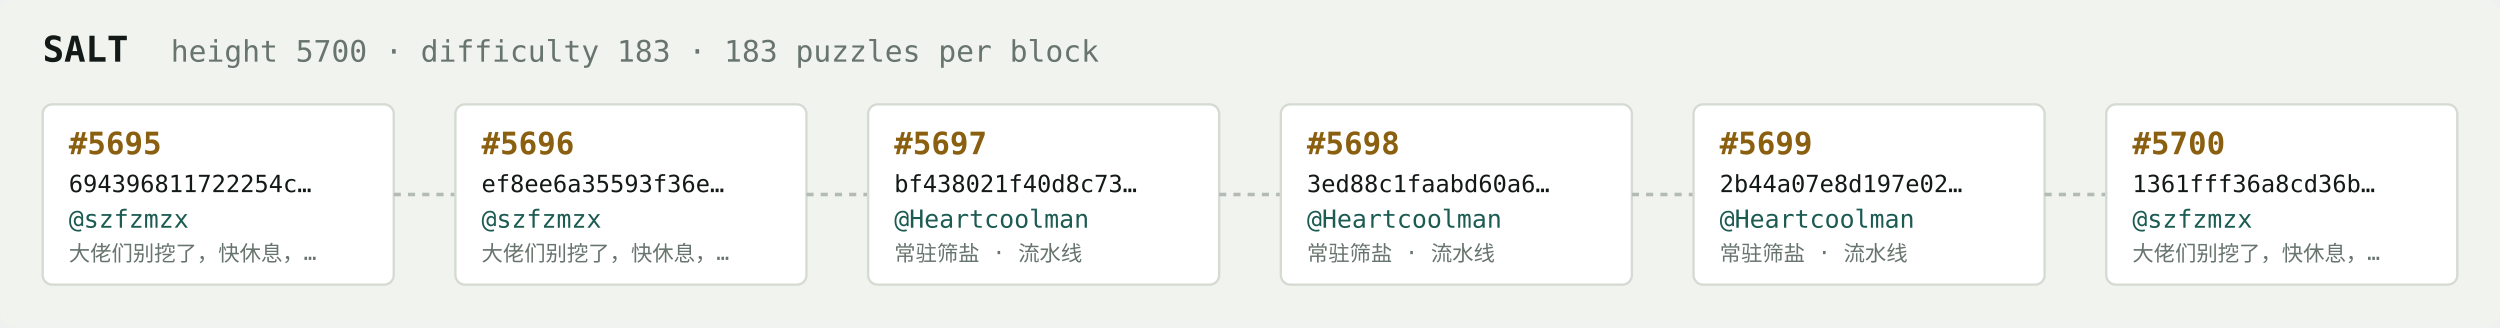
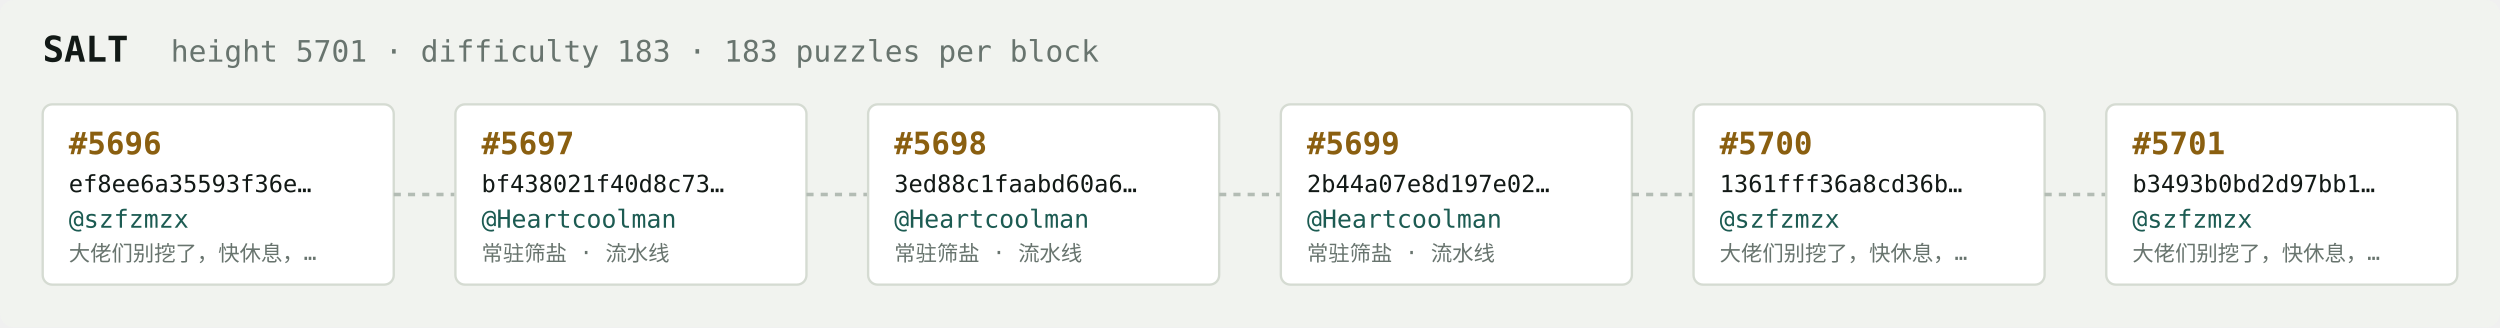
<svg xmlns="http://www.w3.org/2000/svg" width="1054" height="138" viewBox="0 0 1054 138" font-family="ui-monospace,SFMono-Regular,Menlo,monospace">
  <rect fill="#f1f3ef" width="1054" height="138" rx="6" />
  <text x="18" y="26" fill="#121916" font-size="15" font-weight="700">SALT</text>
-   <text x="72" y="26" fill="#68746e" font-size="12.5">height 5700 · difficulty 183 · 183 puzzles per block</text>
+   <text x="72" y="26" fill="#68746e" font-size="12.5">height 5701 · difficulty 183 · 183 puzzles per block</text>
  <rect x="18" y="44" width="148" height="76" rx="4" fill="#ffffff" stroke="#d5dbd2" stroke-width="1" />
-   <text x="29" y="65" fill="#8a5f10" font-size="13" font-weight="700">#5695</text>
-   <text x="29" y="81" fill="#121916" font-size="10">694396811722254c…</text>
+   <text x="29" y="65" fill="#8a5f10" font-size="13" font-weight="700">#5696</text>
+   <text x="29" y="81" fill="#121916" font-size="10">ef8ee6a35593f36e…</text>
  <text x="29" y="96" fill="#1c5b52" font-size="10.5">@szfzmzx</text>
  <text x="29" y="110" fill="#68746e" font-size="9">大佬们别挖了，快休息，…</text>
  <line x1="166" y1="82.0" x2="192" y2="82.0" stroke="#b3bcb4" stroke-width="1.5" stroke-dasharray="3 3" />
  <rect x="192" y="44" width="148" height="76" rx="4" fill="#ffffff" stroke="#d5dbd2" stroke-width="1" />
-   <text x="203" y="65" fill="#8a5f10" font-size="13" font-weight="700">#5696</text>
-   <text x="203" y="81" fill="#121916" font-size="10">ef8ee6a35593f36e…</text>
-   <text x="203" y="96" fill="#1c5b52" font-size="10.5">@szfzmzx</text>
-   <text x="203" y="110" fill="#68746e" font-size="9">大佬们别挖了，快休息，…</text>
+   <text x="203" y="65" fill="#8a5f10" font-size="13" font-weight="700">#5697</text>
+   <text x="203" y="81" fill="#121916" font-size="10">bf438021f40d8c73…</text>
+   <text x="203" y="96" fill="#1c5b52" font-size="10.5">@Heartcoolman</text>
+   <text x="203" y="110" fill="#68746e" font-size="9">常驻筛盐 · 流水线</text>
  <line x1="340" y1="82.0" x2="366" y2="82.0" stroke="#b3bcb4" stroke-width="1.5" stroke-dasharray="3 3" />
  <rect x="366" y="44" width="148" height="76" rx="4" fill="#ffffff" stroke="#d5dbd2" stroke-width="1" />
-   <text x="377" y="65" fill="#8a5f10" font-size="13" font-weight="700">#5697</text>
-   <text x="377" y="81" fill="#121916" font-size="10">bf438021f40d8c73…</text>
+   <text x="377" y="65" fill="#8a5f10" font-size="13" font-weight="700">#5698</text>
+   <text x="377" y="81" fill="#121916" font-size="10">3ed88c1faabd60a6…</text>
  <text x="377" y="96" fill="#1c5b52" font-size="10.5">@Heartcoolman</text>
  <text x="377" y="110" fill="#68746e" font-size="9">常驻筛盐 · 流水线</text>
  <line x1="514" y1="82.0" x2="540" y2="82.0" stroke="#b3bcb4" stroke-width="1.5" stroke-dasharray="3 3" />
  <rect x="540" y="44" width="148" height="76" rx="4" fill="#ffffff" stroke="#d5dbd2" stroke-width="1" />
-   <text x="551" y="65" fill="#8a5f10" font-size="13" font-weight="700">#5698</text>
-   <text x="551" y="81" fill="#121916" font-size="10">3ed88c1faabd60a6…</text>
+   <text x="551" y="65" fill="#8a5f10" font-size="13" font-weight="700">#5699</text>
+   <text x="551" y="81" fill="#121916" font-size="10">2b44a07e8d197e02…</text>
  <text x="551" y="96" fill="#1c5b52" font-size="10.5">@Heartcoolman</text>
  <text x="551" y="110" fill="#68746e" font-size="9">常驻筛盐 · 流水线</text>
  <line x1="688" y1="82.0" x2="714" y2="82.0" stroke="#b3bcb4" stroke-width="1.5" stroke-dasharray="3 3" />
  <rect x="714" y="44" width="148" height="76" rx="4" fill="#ffffff" stroke="#d5dbd2" stroke-width="1" />
-   <text x="725" y="65" fill="#8a5f10" font-size="13" font-weight="700">#5699</text>
-   <text x="725" y="81" fill="#121916" font-size="10">2b44a07e8d197e02…</text>
-   <text x="725" y="96" fill="#1c5b52" font-size="10.5">@Heartcoolman</text>
-   <text x="725" y="110" fill="#68746e" font-size="9">常驻筛盐 · 流水线</text>
+   <text x="725" y="65" fill="#8a5f10" font-size="13" font-weight="700">#5700</text>
+   <text x="725" y="81" fill="#121916" font-size="10">1361fff36a8cd36b…</text>
+   <text x="725" y="96" fill="#1c5b52" font-size="10.5">@szfzmzx</text>
+   <text x="725" y="110" fill="#68746e" font-size="9">大佬们别挖了，快休息，…</text>
  <line x1="862" y1="82.0" x2="888" y2="82.0" stroke="#b3bcb4" stroke-width="1.5" stroke-dasharray="3 3" />
  <rect x="888" y="44" width="148" height="76" rx="4" fill="#ffffff" stroke="#d5dbd2" stroke-width="1" />
-   <text x="899" y="65" fill="#8a5f10" font-size="13" font-weight="700">#5700</text>
-   <text x="899" y="81" fill="#121916" font-size="10">1361fff36a8cd36b…</text>
+   <text x="899" y="65" fill="#8a5f10" font-size="13" font-weight="700">#5701</text>
+   <text x="899" y="81" fill="#121916" font-size="10">b3493b0bd2d97bb1…</text>
  <text x="899" y="96" fill="#1c5b52" font-size="10.5">@szfzmzx</text>
  <text x="899" y="110" fill="#68746e" font-size="9">大佬们别挖了，快休息，…</text>
</svg>
